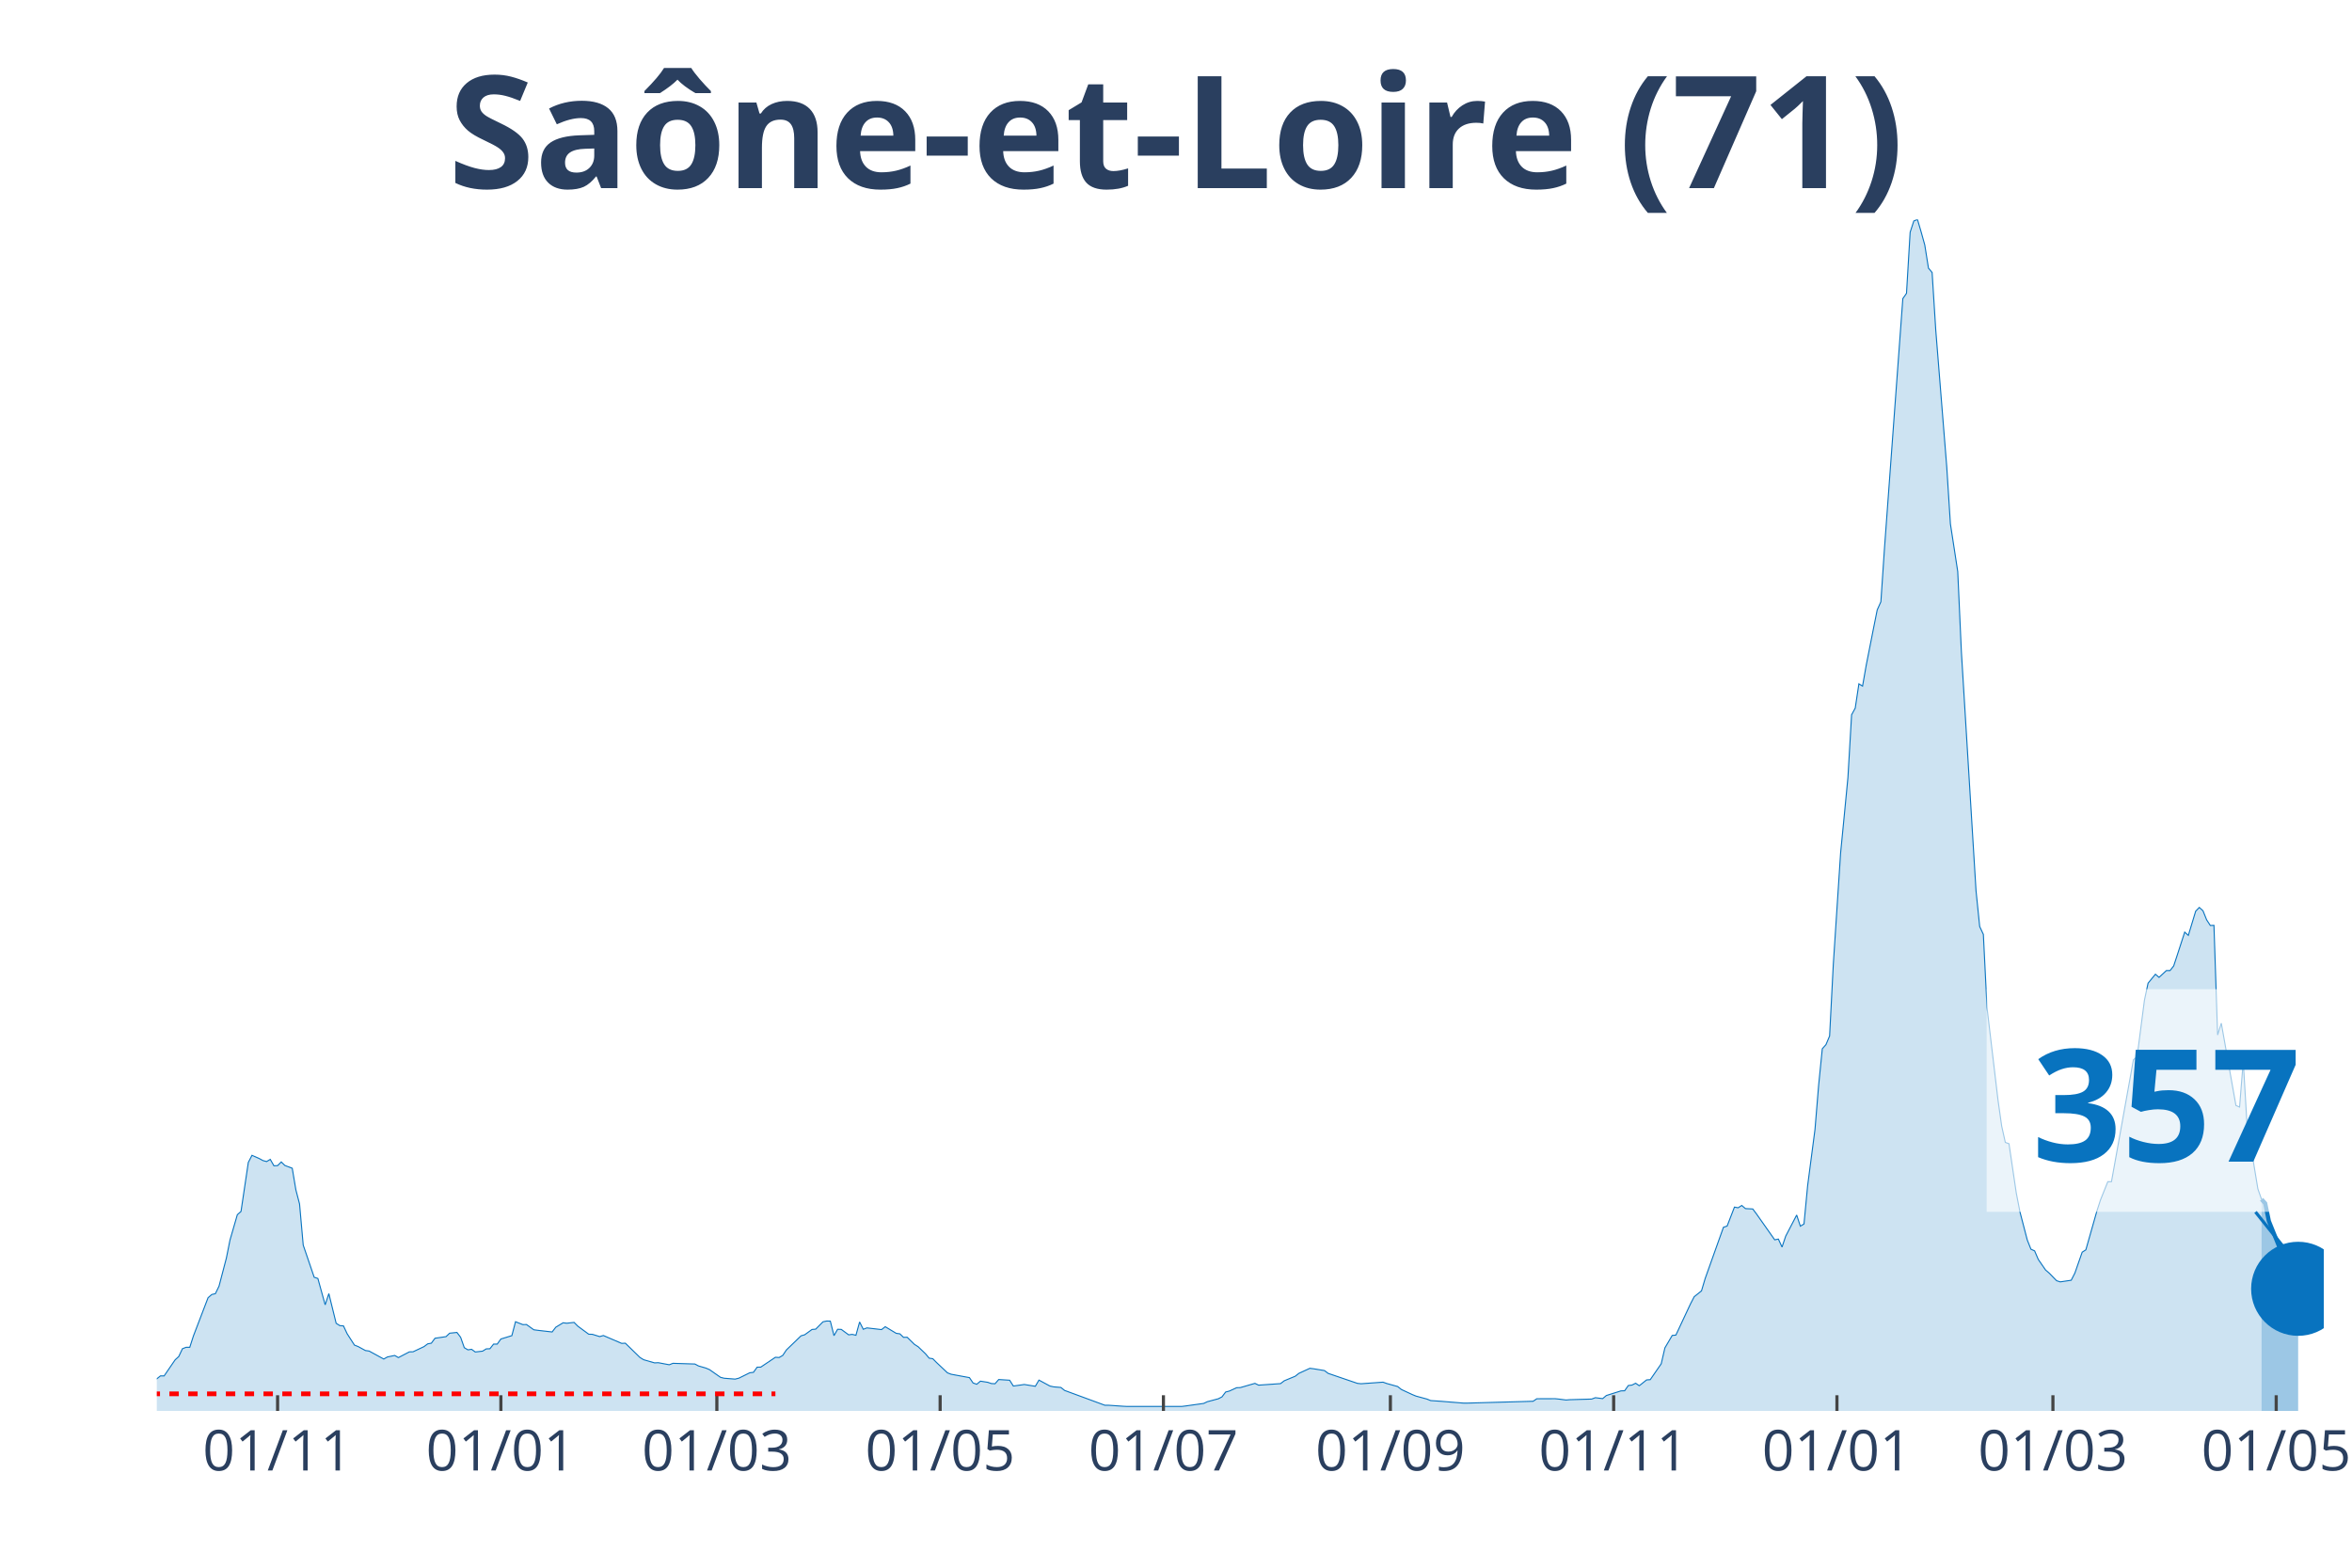
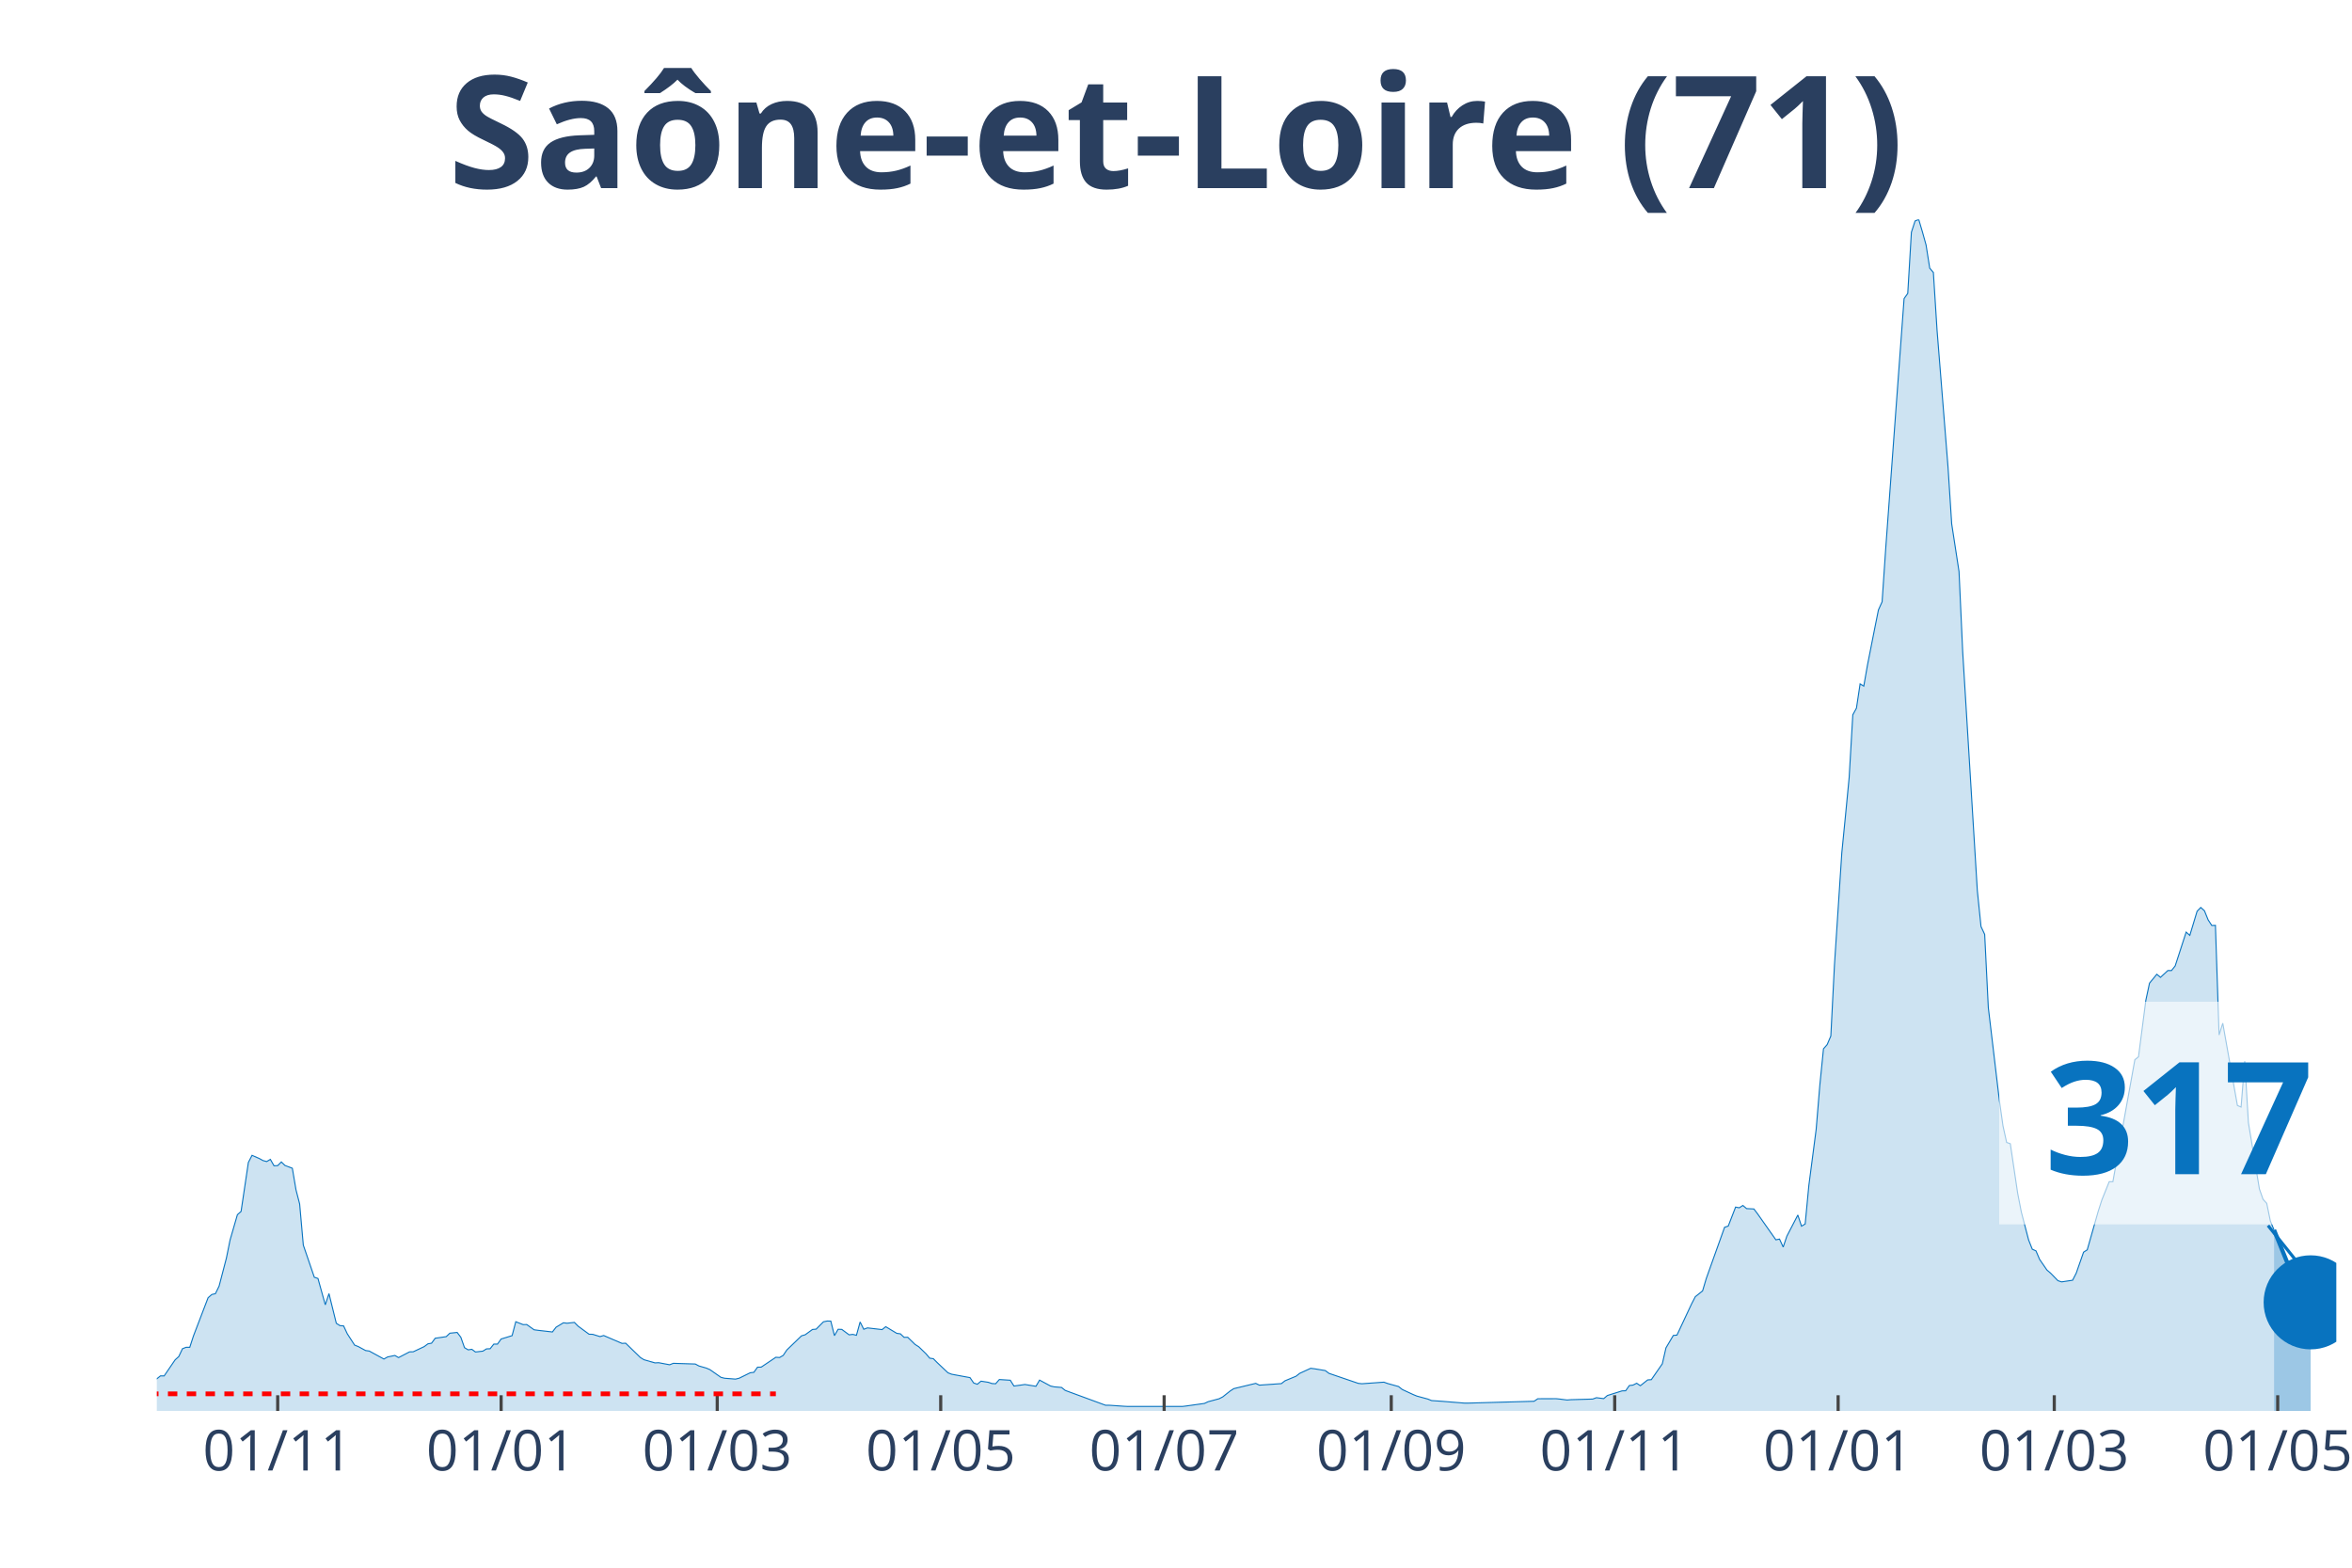
<svg xmlns="http://www.w3.org/2000/svg" class="main-svg" width="1125" height="750" style="" viewBox="0 0 750 500">
  <rect x="0" y="0" width="750" height="500" style="fill: rgb(0, 0, 0); fill-opacity: 0;" />
-   <defs id="defs-dbba3a">
+   <defs id="defs-01f114">
    <g class="clips">
-       <clipPath id="clipdbba3axyplot" class="plotclip">
-         <rect width="691" height="380" />
+       <clipPath id="clip01f114xyplot" class="plotclip">
+         <rect width="695" height="380" />
      </clipPath>
-       <clipPath class="axesclip" id="clipdbba3ax">
-         <rect x="50" y="0" width="691" height="500" />
+       <clipPath class="axesclip" id="clip01f114x">
+         <rect x="50" y="0" width="695" height="500" />
      </clipPath>
-       <clipPath class="axesclip" id="clipdbba3ay">
+       <clipPath class="axesclip" id="clip01f114y">
        <rect x="0" y="70" width="750" height="380" />
      </clipPath>
-       <clipPath class="axesclip" id="clipdbba3axy">
-         <rect x="50" y="70" width="691" height="380" />
+       <clipPath class="axesclip" id="clip01f114xy">
+         <rect x="50" y="70" width="695" height="380" />
      </clipPath>
    </g>
    <g class="gradients" />
  </defs>
  <g class="bglayer">
-     <rect class="bg" x="50" y="70" width="691" height="380" style="fill: rgb(0, 0, 0); fill-opacity: 0; stroke-width: 0;" />
+     <rect class="bg" x="50" y="70" width="695" height="380" style="fill: rgb(0, 0, 0); fill-opacity: 0; stroke-width: 0;" />
  </g>
  <g class="layer-below">
    <g class="imagelayer" />
    <g class="shapelayer" />
  </g>
  <g class="cartesianlayer">
    <g class="subplot xy">
      <g class="layer-subplot">
        <g class="shapelayer" />
        <g class="imagelayer" />
      </g>
      <g class="gridlayer">
        <g class="x">
-           <path class="xgrid crisp" transform="translate(88.52,0)" d="M0,70v380" style="stroke: rgb(255, 255, 255); stroke-opacity: 1; stroke-width: 1px;" />
-           <path class="xgrid crisp" transform="translate(159.72,0)" d="M0,70v380" style="stroke: rgb(255, 255, 255); stroke-opacity: 1; stroke-width: 1px;" />
-           <path class="xgrid crisp" transform="translate(228.59,0)" d="M0,70v380" style="stroke: rgb(255, 255, 255); stroke-opacity: 1; stroke-width: 1px;" />
-           <path class="xgrid crisp" transform="translate(299.79,0)" d="M0,70v380" style="stroke: rgb(255, 255, 255); stroke-opacity: 1; stroke-width: 1px;" />
-           <path class="xgrid crisp" transform="translate(370.99,0)" d="M0,70v380" style="stroke: rgb(255, 255, 255); stroke-opacity: 1; stroke-width: 1px;" />
-           <path class="xgrid crisp" transform="translate(443.36,0)" d="M0,70v380" style="stroke: rgb(255, 255, 255); stroke-opacity: 1; stroke-width: 1px;" />
-           <path class="xgrid crisp" transform="translate(514.56,0)" d="M0,70v380" style="stroke: rgb(255, 255, 255); stroke-opacity: 1; stroke-width: 1px;" />
-           <path class="xgrid crisp" transform="translate(585.76,0)" d="M0,70v380" style="stroke: rgb(255, 255, 255); stroke-opacity: 1; stroke-width: 1px;" />
-           <path class="xgrid crisp" transform="translate(654.63,0)" d="M0,70v380" style="stroke: rgb(255, 255, 255); stroke-opacity: 1; stroke-width: 1px;" />
-           <path class="xgrid crisp" transform="translate(725.83,0)" d="M0,70v380" style="stroke: rgb(255, 255, 255); stroke-opacity: 1; stroke-width: 1px;" />
+           <path class="xgrid crisp" transform="translate(88.55,0)" d="M0,70v380" style="stroke: rgb(255, 255, 255); stroke-opacity: 1; stroke-width: 1px;" />
+           <path class="xgrid crisp" transform="translate(159.8,0)" d="M0,70v380" style="stroke: rgb(255, 255, 255); stroke-opacity: 1; stroke-width: 1px;" />
+           <path class="xgrid crisp" transform="translate(228.71,0)" d="M0,70v380" style="stroke: rgb(255, 255, 255); stroke-opacity: 1; stroke-width: 1px;" />
+           <path class="xgrid crisp" transform="translate(299.97,0)" d="M0,70v380" style="stroke: rgb(255, 255, 255); stroke-opacity: 1; stroke-width: 1px;" />
+           <path class="xgrid crisp" transform="translate(371.22,0)" d="M0,70v380" style="stroke: rgb(255, 255, 255); stroke-opacity: 1; stroke-width: 1px;" />
+           <path class="xgrid crisp" transform="translate(443.64,0)" d="M0,70v380" style="stroke: rgb(255, 255, 255); stroke-opacity: 1; stroke-width: 1px;" />
+           <path class="xgrid crisp" transform="translate(514.89,0)" d="M0,70v380" style="stroke: rgb(255, 255, 255); stroke-opacity: 1; stroke-width: 1px;" />
+           <path class="xgrid crisp" transform="translate(586.14,0)" d="M0,70v380" style="stroke: rgb(255, 255, 255); stroke-opacity: 1; stroke-width: 1px;" />
+           <path class="xgrid crisp" transform="translate(655.06,0)" d="M0,70v380" style="stroke: rgb(255, 255, 255); stroke-opacity: 1; stroke-width: 1px;" />
+           <path class="xgrid crisp" transform="translate(726.31,0)" d="M0,70v380" style="stroke: rgb(255, 255, 255); stroke-opacity: 1; stroke-width: 1px;" />
        </g>
        <g class="y" />
      </g>
      <g class="zerolinelayer" />
      <path class="xlines-below" />
      <path class="ylines-below" />
      <g class="overlines-below" />
      <g class="xaxislayer-below" />
      <g class="yaxislayer-below" />
      <g class="overaxes-below" />
-       <g class="plot" transform="translate(50, 70)" clip-path="url('#clipdbba3axyplot')">
+       <g class="plot" transform="translate(50, 70)" clip-path="url('#clip01f114xyplot')">
        <g class="scatterlayer mlayer">
-           <g class="trace scatter trace5b57a0" style="stroke-miterlimit: 2;">
+           <g class="trace scatter trace3d71aa" style="stroke-miterlimit: 2;">
            <g class="fills">
              <g>
-                 <path class="js-fill" d="M671.16,380L-158.74,380L-158.74,378.93L-126.06,379.88L-124.89,379.92L-46.69,378.23L-45.52,378.17L-33.85,376.6L-32.68,375.88L-26.85,374.73L-25.68,374.69L-23.34,374.43L-22.18,374.35L-17.51,372.42L-16.34,372.82L-8.17,372.68L-7,372.44L-3.5,372.48L-2.33,371.66L1.17,368.82L2.33,368.84L5.84,363.71L7,362.65L8.17,360.17L9.34,359.71L10.51,359.71L11.67,356.11L16.34,343.91L17.51,342.88L18.68,342.6L19.84,340.21L22.18,331.28L23.34,325.49L25.68,317.42L26.85,316.38L29.18,300.75L30.35,298.48L32.68,299.51L33.85,300.15L35.02,300.47L36.18,299.77L37.35,301.82L38.52,301.76L39.69,300.59L40.85,301.72L43.19,302.6L44.35,309.5L45.52,313.99L46.69,327.12L50.19,337.37L51.36,337.75L53.69,346.16L54.86,342.58L57.19,352.05L58.36,352.79L59.53,352.89L60.7,355.39L63.03,359.01L64.2,359.47L66.53,360.74L67.7,360.9L72.37,363.45L73.54,362.79L75.87,362.31L77.04,362.99L80.54,361.16L81.71,361.14L85.21,359.49L86.38,358.61L87.54,358.4L88.71,356.82L92.21,356.31L93.38,355.21L95.71,354.97L96.88,356.51L98.05,359.83L99.21,360.52L100.38,360.35L101.55,361.2L103.88,360.94L105.05,360.21L106.22,360.17L107.39,358.69L108.55,358.69L109.72,357.06L113.22,355.99L114.39,351.55L116.72,352.47L117.89,352.45L120.22,354.12L121.39,354.28L126.06,354.82L127.23,353.3L129.56,351.89L130.73,352.03L133.06,351.77L134.23,352.95L137.73,355.53L138.9,355.57L141.23,356.29L142.4,355.95L148.24,358.46L149.41,358.4L154.07,362.95L155.24,363.67L158.74,364.68L159.91,364.62L163.41,365.28L164.58,364.82L171.58,365.04L172.75,365.66L175.08,366.33L176.25,366.83L179.75,369.28L180.92,369.58L184.42,369.85L185.59,369.56L189.09,367.83L190.26,367.69L191.43,366.05L192.59,366.03L197.26,362.89L198.43,362.97L199.6,362.3L200.76,360.56L205.43,356.05L206.6,355.71L208.93,354.02L210.1,353.92L212.44,351.57L213.6,351.33L214.77,351.35L215.94,355.99L217.1,353.96L218.27,354L220.61,355.73L221.77,355.59L222.94,355.87L224.11,351.63L225.28,353.96L226.44,353.52L231.11,354.06L232.28,353.14L235.78,355.25L236.95,355.41L238.11,356.53L239.28,356.51L241.62,358.79L242.78,359.53L245.12,361.78L246.29,363.17L247.45,363.35L248.62,364.54L252.12,367.85L253.29,368.3L259.13,369.38L260.29,371.09L261.46,371.49L262.63,370.51L264.96,370.87L266.13,371.27L267.3,371.33L268.46,369.99L271.96,370.21L273.13,372.06L275.47,371.74L276.63,371.57L280.14,372.14L281.3,370.17L284.8,372.06L285.97,372.32L288.31,372.52L289.47,373.46L302.31,378.19L303.48,378.19L308.15,378.51L309.32,378.57L326.82,378.57L327.99,378.43L333.83,377.61L334.99,377.06L338.5,376.12L339.66,375.52L340.83,373.97L342,373.67L344.33,372.6L345.5,372.56L350.17,371.21L351.34,371.78L358.34,371.29L359.51,370.39L363.01,368.94L364.18,368.02L367.68,366.41L368.84,366.55L372.35,367.13L373.51,368.02L382.85,371.21L384.02,371.33L391.02,370.83L392.19,371.25L395.69,372.22L396.86,373.16L400.36,374.79L401.53,375.27L405.03,376.22L406.2,376.7L409.7,376.94L410.86,377.04L416.7,377.51L417.87,377.51L438.88,376.92L440.05,376.12L445.88,376.1L447.05,376.22L449.38,376.52L450.55,376.42L457.55,376.22L458.72,375.78L461.06,376.08L462.22,375.09L466.89,373.61L468.06,373.57L469.23,371.9L470.39,371.76L471.56,371.17L472.73,371.96L475.06,370.11L476.23,370.03L479.73,364.96L480.9,359.89L483.23,355.93L484.4,355.81L489.07,345.84L490.24,343.58L492.57,341.71L493.74,337.77L499.57,321.43L500.74,321.04L503.08,314.99L504.24,315.21L505.41,314.47L506.58,315.47L508.91,315.59L510.08,317.14L515.92,325.43L517.08,325.19L518.25,327.74L519.42,324.26L522.92,317.52L524.09,321.08L525.25,320.38L526.42,308.11L528.76,290.24L529.92,276.14L531.09,264.5L532.26,263.17L533.42,260.42L534.59,237.74L536.93,202.02L538.09,190.18L539.26,178.02L540.43,157.97L541.59,155.86L542.76,148.1L543.93,148.82L545.1,142.14L547.43,130.36L548.6,124.53L549.77,121.93L550.93,104.7L556.77,25.24L557.94,23.57L559.1,4.08L560.27,0.48L561.44,0L562.6,3.94L563.77,8.14L564.94,15.5L566.11,16.91L567.27,35.29L570.78,78.94L571.94,97.08L574.28,112.3L575.44,137.88L580.11,214.09L581.28,225.51L582.45,228.02L583.61,251.35L587.12,280.87L588.28,289.11L589.45,294.36L590.62,294.78L592.95,310.53L594.12,316.54L596.45,325.47L597.62,328.42L598.79,328.95L599.96,331.68L602.29,335.06L603.46,336.06L605.79,338.46L606.96,338.84L610.46,338.32L611.63,336.04L613.96,329.37L615.13,328.62L618.63,316.32L619.8,312.7L622.13,306.89L623.3,306.89L630.3,267.98L631.47,267.05L633.81,249.02L634.97,243.57L637.31,240.73L638.47,241.72L640.81,239.55L641.98,239.55L643.14,238.08L644.31,234.52L646.65,227.3L647.81,228.33L650.15,220.62L651.31,219.42L652.48,220.48L653.65,223.38L654.82,225.17L655.98,225.13L657.15,260.1L658.32,256.34L662.99,282.58L664.15,283.08L665.32,268.46L666.49,288.09L669.99,309.2L671.16,312.52" style="fill: rgb(8, 115, 191); fill-opacity: 0.2; stroke-width: 0;" />
+                 <path class="js-fill" d="M675.14,380L-158.86,380L-158.86,378.93L-126.15,379.88L-124.98,379.92L-46.72,378.23L-45.55,378.17L-33.87,376.6L-32.71,375.88L-26.87,374.73L-25.7,374.69L-23.36,374.43L-22.19,374.35L-17.52,372.42L-16.35,372.82L-8.18,372.68L-7.01,372.44L-3.5,372.48L-2.34,371.66L1.17,368.82L2.34,368.84L5.84,363.71L7.01,362.65L8.18,360.17L9.34,359.71L10.51,359.71L11.68,356.11L16.35,343.91L17.52,342.88L18.69,342.6L19.86,340.21L22.19,331.28L23.36,325.49L25.7,317.42L26.87,316.38L29.2,300.75L30.37,298.48L32.71,299.51L33.87,300.15L35.04,300.47L36.21,299.77L37.38,301.82L38.55,301.76L39.71,300.59L40.88,301.72L43.22,302.6L44.39,309.5L45.55,313.99L46.72,327.12L50.23,337.37L51.39,337.75L53.73,346.16L54.9,342.58L57.24,352.05L58.4,352.79L59.57,352.89L60.74,355.39L63.08,359.01L64.24,359.47L66.58,360.74L67.75,360.9L72.42,363.45L73.59,362.79L75.92,362.31L77.09,362.99L80.6,361.16L81.76,361.14L85.27,359.49L86.44,358.61L87.61,358.4L88.77,356.82L92.28,356.31L93.45,355.21L95.78,354.97L96.95,356.51L98.12,359.83L99.29,360.52L100.45,360.35L101.62,361.2L103.96,360.94L105.13,360.21L106.29,360.17L107.46,358.69L108.63,358.69L109.8,357.06L113.3,355.99L114.47,351.55L116.81,352.47L117.97,352.45L120.31,354.12L121.48,354.28L126.15,354.82L127.32,353.3L129.66,351.89L130.82,352.03L133.16,351.77L134.33,352.95L137.83,355.53L139,355.57L141.34,356.29L142.5,355.95L148.34,358.46L149.51,358.4L154.18,362.95L155.35,363.67L158.86,364.68L160.03,364.62L163.53,365.28L164.7,364.82L171.71,365.04L172.87,365.66L175.21,366.33L176.38,366.83L179.88,369.28L181.05,369.58L184.55,369.85L185.72,369.56L189.23,367.83L190.39,367.69L191.56,366.05L192.73,366.03L197.4,362.89L198.57,362.97L199.74,362.3L200.91,360.56L205.58,356.05L206.75,355.71L209.08,354.02L210.25,353.92L212.59,351.57L213.76,351.33L214.92,351.35L216.09,355.99L217.26,353.96L218.43,354L220.76,355.73L221.93,355.59L223.1,355.87L224.27,351.63L225.44,353.96L226.61,353.52L231.28,354.06L232.45,353.14L235.95,355.25L237.12,355.41L238.29,356.53L239.45,356.51L241.79,358.79L242.96,359.53L245.29,361.78L246.46,363.17L247.63,363.35L248.8,364.54L252.3,367.85L253.47,368.3L259.31,369.38L260.48,371.09L261.65,371.49L262.82,370.51L265.15,370.87L266.32,371.27L267.49,371.33L268.66,369.99L272.16,370.21L273.33,372.06L275.66,371.74L276.83,371.57L280.34,372.14L281.5,370.17L285.01,372.06L286.18,372.32L288.51,372.52L289.68,373.46L302.53,378.19L303.7,378.19L308.37,378.51L309.54,378.57L327.06,378.57L328.23,378.43L334.07,377.61L335.24,377.06L338.74,376.12L339.91,375.52L342.24,373.67L343.41,372.9L350.42,371.21L351.59,371.78L358.6,371.29L359.76,370.39L363.27,368.94L364.44,368.02L367.94,366.41L369.11,366.55L372.61,367.13L373.78,368.02L383.13,371.21L384.29,371.33L391.3,370.83L392.47,371.25L395.97,372.22L397.14,373.16L400.65,374.79L401.82,375.27L405.32,376.22L406.49,376.7L409.99,376.94L411.16,377.04L417,377.51L418.17,377.51L439.19,376.92L440.36,376.12L446.2,376.1L447.37,376.22L449.71,376.52L450.87,376.42L457.88,376.22L459.05,375.78L461.39,376.08L462.55,375.09L467.23,373.61L468.39,373.57L469.56,371.9L470.73,371.76L471.9,371.17L473.07,371.96L475.4,370.11L476.57,370.03L480.08,364.96L481.24,359.89L483.58,355.93L484.75,355.81L489.42,345.84L490.59,343.58L492.92,341.71L494.09,337.77L499.93,321.43L501.1,321.04L503.44,314.99L504.61,315.21L505.77,314.47L506.94,315.47L509.28,315.59L510.45,317.14L516.29,325.43L517.45,325.19L518.62,327.74L519.79,324.26L523.29,317.52L524.46,321.08L525.63,320.38L526.8,308.11L529.13,290.24L530.3,276.14L531.47,264.5L532.64,263.17L533.81,260.42L534.97,237.74L537.31,202.02L538.48,190.18L539.65,178.02L540.82,157.97L541.98,155.86L543.15,148.1L544.32,148.82L545.49,142.14L547.82,130.36L548.99,124.53L550.16,121.93L551.33,104.7L557.17,25.24L558.34,23.57L559.5,4.08L560.67,0.48L561.84,0L563.01,3.94L564.18,8.14L565.34,15.5L566.51,16.91L567.68,35.29L571.18,78.94L572.35,97.08L574.69,112.3L575.86,137.88L580.53,214.09L581.7,225.51L582.87,228.02L584.03,251.35L587.54,280.87L588.71,289.11L589.87,294.36L591.04,294.78L593.38,310.53L594.55,316.54L596.88,325.47L598.05,328.42L599.22,328.95L600.39,331.68L602.72,335.06L603.89,336.06L606.23,338.46L607.39,338.84L610.9,338.32L612.07,336.04L614.4,329.37L615.57,328.62L619.08,316.32L620.24,312.7L622.58,306.89L623.75,306.89L630.76,267.98L631.92,267.05L634.26,249.02L635.43,243.57L637.76,240.73L638.93,241.72L641.27,239.55L642.44,239.55L643.61,238.08L644.77,234.52L647.11,227.3L648.28,228.33L650.61,220.62L651.78,219.42L652.95,220.48L654.12,223.38L655.29,225.17L656.45,225.13L657.62,260.1L658.79,256.34L663.46,282.58L664.63,283.08L665.8,268.46L666.97,288.09L670.47,309.2L671.64,312.52L672.81,313.8L673.97,319.45L675.14,322.27" style="fill: rgb(8, 115, 191); fill-opacity: 0.2; stroke-width: 0;" />
              </g>
            </g>
            <g class="errorbars" />
            <g class="lines">
-               <path class="js-line" d="M-158.74,378.93L-126.06,379.88L-124.89,379.92L-46.69,378.23L-45.52,378.17L-33.85,376.6L-32.68,375.88L-26.85,374.73L-25.68,374.69L-23.34,374.43L-22.18,374.35L-17.51,372.42L-16.34,372.82L-8.17,372.68L-7,372.44L-3.5,372.48L-2.33,371.66L1.17,368.82L2.33,368.84L5.84,363.71L7,362.65L8.17,360.17L9.34,359.71L10.51,359.71L11.67,356.11L16.34,343.91L17.51,342.88L18.68,342.6L19.84,340.21L22.18,331.28L23.34,325.49L25.68,317.42L26.85,316.38L29.18,300.75L30.35,298.48L32.68,299.51L33.85,300.15L35.02,300.47L36.18,299.77L37.35,301.82L38.52,301.76L39.69,300.59L40.85,301.72L43.19,302.6L44.35,309.5L45.52,313.99L46.69,327.12L50.19,337.37L51.36,337.75L53.69,346.16L54.86,342.58L57.19,352.05L58.36,352.79L59.53,352.89L60.7,355.39L63.03,359.01L64.2,359.47L66.53,360.74L67.7,360.9L72.37,363.45L73.54,362.79L75.87,362.31L77.04,362.99L80.54,361.16L81.71,361.14L85.21,359.49L86.38,358.61L87.54,358.4L88.71,356.82L92.21,356.31L93.38,355.21L95.71,354.97L96.88,356.51L98.05,359.83L99.21,360.52L100.38,360.35L101.55,361.2L103.88,360.94L105.05,360.21L106.22,360.17L107.39,358.69L108.55,358.69L109.72,357.06L113.22,355.99L114.39,351.55L116.72,352.47L117.89,352.45L120.22,354.12L121.39,354.28L126.06,354.82L127.23,353.3L129.56,351.89L130.73,352.03L133.06,351.77L134.23,352.95L137.73,355.53L138.9,355.57L141.23,356.29L142.4,355.95L148.24,358.46L149.41,358.4L154.07,362.95L155.24,363.67L158.74,364.68L159.91,364.62L163.41,365.28L164.58,364.82L171.58,365.04L172.75,365.66L175.08,366.33L176.25,366.83L179.75,369.28L180.92,369.58L184.42,369.85L185.59,369.56L189.09,367.83L190.26,367.69L191.43,366.05L192.59,366.03L197.26,362.89L198.43,362.97L199.6,362.3L200.76,360.56L205.43,356.05L206.6,355.71L208.93,354.02L210.1,353.92L212.44,351.57L213.6,351.33L214.77,351.35L215.94,355.99L217.1,353.96L218.27,354L220.61,355.73L221.77,355.59L222.94,355.87L224.11,351.63L225.28,353.96L226.44,353.52L231.11,354.06L232.28,353.14L235.78,355.25L236.95,355.41L238.11,356.53L239.28,356.51L241.62,358.79L242.78,359.53L245.12,361.78L246.29,363.17L247.45,363.35L248.62,364.54L252.12,367.85L253.29,368.3L259.13,369.38L260.29,371.09L261.46,371.49L262.63,370.51L264.96,370.87L266.13,371.27L267.3,371.33L268.46,369.99L271.96,370.21L273.13,372.06L275.47,371.74L276.63,371.57L280.14,372.14L281.3,370.17L284.8,372.06L285.97,372.32L288.31,372.52L289.47,373.46L302.31,378.19L303.48,378.19L308.15,378.51L309.32,378.57L326.82,378.57L327.99,378.43L333.83,377.61L334.99,377.06L338.5,376.12L339.66,375.52L340.83,373.97L342,373.67L344.33,372.6L345.5,372.56L350.17,371.21L351.34,371.78L358.34,371.29L359.51,370.39L363.01,368.94L364.18,368.02L367.68,366.41L368.84,366.55L372.35,367.13L373.51,368.02L382.85,371.21L384.02,371.33L391.02,370.83L392.19,371.25L395.69,372.22L396.86,373.16L400.36,374.79L401.53,375.27L405.03,376.22L406.2,376.7L409.7,376.94L410.86,377.04L416.7,377.51L417.87,377.51L438.88,376.92L440.05,376.12L445.88,376.1L447.05,376.22L449.38,376.52L450.55,376.42L457.55,376.22L458.72,375.78L461.06,376.08L462.22,375.09L466.89,373.61L468.06,373.57L469.23,371.9L470.39,371.76L471.56,371.17L472.73,371.96L475.06,370.11L476.23,370.03L479.73,364.96L480.9,359.89L483.23,355.93L484.4,355.81L489.07,345.84L490.24,343.58L492.57,341.71L493.74,337.77L499.57,321.43L500.74,321.04L503.08,314.99L504.24,315.21L505.41,314.47L506.58,315.47L508.91,315.59L510.08,317.14L515.92,325.43L517.08,325.19L518.25,327.74L519.42,324.26L522.92,317.52L524.09,321.08L525.25,320.38L526.42,308.11L528.76,290.24L529.92,276.14L531.09,264.5L532.26,263.17L533.42,260.42L534.59,237.74L536.93,202.02L538.09,190.18L539.26,178.02L540.43,157.97L541.59,155.86L542.76,148.1L543.93,148.82L545.1,142.14L547.43,130.36L548.6,124.53L549.77,121.93L550.93,104.7L556.77,25.24L557.94,23.57L559.1,4.08L560.27,0.48L561.44,0L562.6,3.94L563.77,8.14L564.94,15.5L566.11,16.91L567.27,35.29L570.78,78.94L571.94,97.08L574.28,112.3L575.44,137.88L580.11,214.09L581.28,225.51L582.45,228.02L583.61,251.35L587.12,280.87L588.28,289.11L589.45,294.36L590.62,294.78L592.95,310.53L594.12,316.54L596.45,325.47L597.62,328.42L598.79,328.95L599.96,331.68L602.29,335.06L603.46,336.06L605.79,338.46L606.96,338.84L610.46,338.32L611.63,336.04L613.96,329.37L615.13,328.62L618.63,316.32L619.8,312.7L622.13,306.89L623.3,306.89L630.3,267.98L631.47,267.05L633.81,249.02L634.97,243.57L637.31,240.73L638.47,241.72L640.81,239.55L641.98,239.55L643.14,238.08L644.31,234.52L646.65,227.3L647.81,228.33L650.15,220.62L651.31,219.42L652.48,220.48L653.65,223.38L654.82,225.17L655.98,225.13L657.15,260.1L658.32,256.34L662.99,282.58L664.15,283.08L665.32,268.46L666.49,288.09L669.99,309.2L671.16,312.52" style="vector-effect: non-scaling-stroke; fill: none; stroke: rgb(8, 115, 191); stroke-opacity: 1; stroke-width: 0.5px; opacity: 1;" />
+               <path class="js-line" d="M-158.86,378.93L-126.15,379.88L-124.98,379.92L-46.72,378.23L-45.55,378.17L-33.87,376.6L-32.71,375.88L-26.87,374.73L-25.7,374.69L-23.36,374.43L-22.19,374.35L-17.52,372.42L-16.35,372.82L-8.18,372.68L-7.01,372.44L-3.5,372.48L-2.34,371.66L1.17,368.82L2.34,368.84L5.84,363.71L7.01,362.65L8.18,360.17L9.34,359.71L10.51,359.71L11.68,356.11L16.35,343.91L17.52,342.88L18.69,342.6L19.86,340.21L22.19,331.28L23.36,325.49L25.7,317.42L26.87,316.38L29.2,300.75L30.37,298.48L32.71,299.51L33.87,300.15L35.04,300.47L36.21,299.77L37.38,301.82L38.55,301.76L39.71,300.59L40.88,301.72L43.22,302.6L44.39,309.5L45.55,313.99L46.72,327.12L50.23,337.37L51.39,337.75L53.73,346.16L54.9,342.58L57.24,352.05L58.4,352.79L59.57,352.89L60.74,355.39L63.08,359.01L64.24,359.47L66.58,360.74L67.75,360.9L72.42,363.45L73.59,362.79L75.92,362.31L77.09,362.99L80.6,361.16L81.76,361.14L85.27,359.49L86.44,358.61L87.61,358.4L88.77,356.82L92.28,356.31L93.45,355.21L95.78,354.97L96.95,356.51L98.12,359.83L99.29,360.52L100.45,360.35L101.62,361.2L103.96,360.94L105.13,360.21L106.29,360.17L107.46,358.69L108.63,358.69L109.8,357.06L113.3,355.99L114.47,351.55L116.81,352.47L117.97,352.45L120.31,354.12L121.48,354.28L126.15,354.82L127.32,353.3L129.66,351.89L130.82,352.03L133.16,351.77L134.33,352.95L137.83,355.53L139,355.57L141.34,356.29L142.5,355.95L148.34,358.46L149.51,358.4L154.18,362.95L155.35,363.67L158.86,364.68L160.03,364.62L163.53,365.28L164.7,364.82L171.71,365.04L172.87,365.66L175.21,366.33L176.38,366.83L179.88,369.28L181.05,369.58L184.55,369.85L185.72,369.56L189.23,367.83L190.39,367.69L191.56,366.05L192.73,366.03L197.4,362.89L198.57,362.97L199.74,362.3L200.91,360.56L205.58,356.05L206.75,355.71L209.08,354.02L210.25,353.92L212.59,351.57L213.76,351.33L214.92,351.35L216.09,355.99L217.26,353.96L218.43,354L220.76,355.73L221.93,355.59L223.1,355.87L224.27,351.63L225.44,353.96L226.61,353.52L231.28,354.06L232.45,353.14L235.95,355.25L237.12,355.41L238.29,356.53L239.45,356.51L241.79,358.79L242.96,359.53L245.29,361.78L246.46,363.17L247.63,363.35L248.8,364.54L252.3,367.85L253.47,368.3L259.31,369.38L260.48,371.09L261.65,371.49L262.82,370.51L265.15,370.87L266.32,371.27L267.49,371.33L268.66,369.99L272.16,370.21L273.33,372.06L275.66,371.74L276.83,371.57L280.34,372.14L281.5,370.17L285.01,372.06L286.18,372.32L288.51,372.52L289.68,373.46L302.53,378.19L303.7,378.19L308.37,378.51L309.54,378.57L327.06,378.57L328.23,378.43L334.07,377.61L335.24,377.06L338.74,376.12L339.91,375.52L342.24,373.67L343.41,372.9L350.42,371.21L351.59,371.78L358.6,371.29L359.76,370.39L363.27,368.94L364.44,368.02L367.94,366.41L369.11,366.55L372.61,367.13L373.78,368.02L383.13,371.21L384.29,371.33L391.3,370.83L392.47,371.25L395.97,372.22L397.14,373.16L400.65,374.79L401.82,375.27L405.32,376.22L406.49,376.7L409.99,376.94L411.16,377.04L417,377.51L418.17,377.51L439.19,376.92L440.36,376.12L446.2,376.1L447.37,376.22L449.71,376.52L450.87,376.42L457.88,376.22L459.05,375.78L461.39,376.08L462.55,375.09L467.23,373.61L468.39,373.57L469.56,371.9L470.73,371.76L471.9,371.17L473.07,371.96L475.4,370.11L476.57,370.03L480.08,364.96L481.24,359.89L483.58,355.93L484.75,355.81L489.42,345.84L490.59,343.58L492.92,341.71L494.09,337.77L499.93,321.43L501.1,321.04L503.44,314.99L504.61,315.21L505.77,314.47L506.94,315.47L509.28,315.59L510.45,317.14L516.29,325.43L517.45,325.19L518.62,327.74L519.79,324.26L523.29,317.52L524.46,321.08L525.63,320.38L526.8,308.11L529.13,290.24L530.3,276.14L531.47,264.5L532.64,263.17L533.81,260.42L534.97,237.74L537.31,202.02L538.48,190.18L539.65,178.02L540.82,157.97L541.98,155.86L543.15,148.1L544.32,148.82L545.49,142.14L547.82,130.36L548.99,124.53L550.16,121.93L551.33,104.7L557.17,25.24L558.34,23.57L559.5,4.08L560.67,0.48L561.84,0L563.01,3.94L564.18,8.14L565.34,15.5L566.51,16.91L567.68,35.29L571.18,78.94L572.35,97.08L574.69,112.3L575.86,137.88L580.53,214.09L581.7,225.51L582.87,228.02L584.03,251.35L587.54,280.87L588.71,289.11L589.87,294.36L591.04,294.78L593.38,310.53L594.55,316.54L596.88,325.47L598.05,328.42L599.22,328.95L600.39,331.68L602.72,335.06L603.89,336.06L606.23,338.46L607.39,338.84L610.9,338.32L612.07,336.04L614.4,329.37L615.57,328.62L619.08,316.32L620.24,312.7L622.58,306.89L623.75,306.89L630.76,267.98L631.92,267.05L634.26,249.02L635.43,243.57L637.76,240.73L638.93,241.72L641.27,239.55L642.44,239.55L643.61,238.08L644.77,234.52L647.11,227.3L648.28,228.33L650.61,220.62L651.78,219.42L652.95,220.48L654.12,223.38L655.29,225.17L656.45,225.13L657.62,260.1L658.79,256.34L663.46,282.58L664.63,283.08L665.8,268.46L666.97,288.09L670.47,309.2L671.64,312.52L672.81,313.8L673.97,319.45L675.14,322.27" style="vector-effect: non-scaling-stroke; fill: none; stroke: rgb(8, 115, 191); stroke-opacity: 1; stroke-width: 0.5px; opacity: 1;" />
            </g>
            <g class="points" />
            <g class="text" />
          </g>
-           <g class="trace scatter trace0be8e3" style="stroke-miterlimit: 2;">
+           <g class="trace scatter trace665edd" style="stroke-miterlimit: 2;">
            <g class="fills">
              <g>
-                 <path class="js-fill" d="M682.83,380L671.16,380L671.16,312.52L672.32,313.8L673.49,319.46L679.33,333.91L680.49,334.21L682.83,341.05" style="fill: rgb(8, 115, 191); fill-opacity: 0.4; stroke-width: 0;" />
+                 <path class="js-fill" d="M686.82,380L675.14,380L675.14,322.27L679.82,333.85L680.98,334.11L683.32,340.97L684.49,342.92L686.82,345.37" style="fill: rgb(8, 115, 191); fill-opacity: 0.4; stroke-width: 0;" />
              </g>
            </g>
            <g class="errorbars" />
            <g class="lines">
-               <path class="js-line" d="M671.16,312.52L672.32,313.8L673.49,319.46L679.33,333.91L680.49,334.21L682.83,341.05" style="vector-effect: non-scaling-stroke; fill: none; stroke: rgb(8, 115, 191); stroke-opacity: 1; stroke-width: 2px; opacity: 1;" />
+               <path class="js-line" d="M675.14,322.27L679.82,333.85L680.98,334.11L683.32,340.97L684.49,342.92L686.82,345.37" style="vector-effect: non-scaling-stroke; fill: none; stroke: rgb(8, 115, 191); stroke-opacity: 1; stroke-width: 2px; opacity: 1;" />
            </g>
            <g class="points" />
            <g class="text" />
          </g>
-           <g class="trace scatter trace6c1bd9" style="stroke-miterlimit: 2; opacity: 1;">
+           <g class="trace scatter trace059469" style="stroke-miterlimit: 2; opacity: 1;">
            <g class="fills" />
            <g class="errorbars" />
            <g class="lines" />
            <g class="points">
-               <path class="point" transform="translate(682.83,341.05)" d="M15,0A15,15 0 1,1 0,-15A15,15 0 0,1 15,0Z" style="opacity: 1; stroke-width: 0px; fill: rgb(8, 115, 191); fill-opacity: 1;" />
+               <path class="point" transform="translate(686.82,345.37)" d="M15,0A15,15 0 1,1 0,-15A15,15 0 0,1 15,0Z" style="opacity: 1; stroke-width: 0px; fill: rgb(8, 115, 191); fill-opacity: 1;" />
            </g>
            <g class="text" />
          </g>
        </g>
      </g>
      <g class="overplot" />
      <path class="xlines-above crisp" style="fill: none; stroke-width: 1px; stroke: rgb(0, 0, 0); stroke-opacity: 0;" d="" />
      <path class="ylines-above crisp" style="fill: none;" d="M0,0" />
      <g class="overlines-above" />
      <g class="xaxislayer-above">
-         <path class="xtick ticks crisp" d="M0,450v-5" transform="translate(88.52,0)" style="stroke: rgb(68, 68, 68); stroke-opacity: 1; stroke-width: 1px;" />
-         <path class="xtick ticks crisp" d="M0,450v-5" transform="translate(159.72,0)" style="stroke: rgb(68, 68, 68); stroke-opacity: 1; stroke-width: 1px;" />
-         <path class="xtick ticks crisp" d="M0,450v-5" transform="translate(228.59,0)" style="stroke: rgb(68, 68, 68); stroke-opacity: 1; stroke-width: 1px;" />
-         <path class="xtick ticks crisp" d="M0,450v-5" transform="translate(299.79,0)" style="stroke: rgb(68, 68, 68); stroke-opacity: 1; stroke-width: 1px;" />
-         <path class="xtick ticks crisp" d="M0,450v-5" transform="translate(370.99,0)" style="stroke: rgb(68, 68, 68); stroke-opacity: 1; stroke-width: 1px;" />
-         <path class="xtick ticks crisp" d="M0,450v-5" transform="translate(443.36,0)" style="stroke: rgb(68, 68, 68); stroke-opacity: 1; stroke-width: 1px;" />
-         <path class="xtick ticks crisp" d="M0,450v-5" transform="translate(514.56,0)" style="stroke: rgb(68, 68, 68); stroke-opacity: 1; stroke-width: 1px;" />
-         <path class="xtick ticks crisp" d="M0,450v-5" transform="translate(585.76,0)" style="stroke: rgb(68, 68, 68); stroke-opacity: 1; stroke-width: 1px;" />
-         <path class="xtick ticks crisp" d="M0,450v-5" transform="translate(654.63,0)" style="stroke: rgb(68, 68, 68); stroke-opacity: 1; stroke-width: 1px;" />
-         <path class="xtick ticks crisp" d="M0,450v-5" transform="translate(725.83,0)" style="stroke: rgb(68, 68, 68); stroke-opacity: 1; stroke-width: 1px;" />
+         <path class="xtick ticks crisp" d="M0,450v-5" transform="translate(88.55,0)" style="stroke: rgb(68, 68, 68); stroke-opacity: 1; stroke-width: 1px;" />
+         <path class="xtick ticks crisp" d="M0,450v-5" transform="translate(159.8,0)" style="stroke: rgb(68, 68, 68); stroke-opacity: 1; stroke-width: 1px;" />
+         <path class="xtick ticks crisp" d="M0,450v-5" transform="translate(228.71,0)" style="stroke: rgb(68, 68, 68); stroke-opacity: 1; stroke-width: 1px;" />
+         <path class="xtick ticks crisp" d="M0,450v-5" transform="translate(299.97,0)" style="stroke: rgb(68, 68, 68); stroke-opacity: 1; stroke-width: 1px;" />
+         <path class="xtick ticks crisp" d="M0,450v-5" transform="translate(371.22,0)" style="stroke: rgb(68, 68, 68); stroke-opacity: 1; stroke-width: 1px;" />
+         <path class="xtick ticks crisp" d="M0,450v-5" transform="translate(443.64,0)" style="stroke: rgb(68, 68, 68); stroke-opacity: 1; stroke-width: 1px;" />
+         <path class="xtick ticks crisp" d="M0,450v-5" transform="translate(514.89,0)" style="stroke: rgb(68, 68, 68); stroke-opacity: 1; stroke-width: 1px;" />
+         <path class="xtick ticks crisp" d="M0,450v-5" transform="translate(586.14,0)" style="stroke: rgb(68, 68, 68); stroke-opacity: 1; stroke-width: 1px;" />
+         <path class="xtick ticks crisp" d="M0,450v-5" transform="translate(655.06,0)" style="stroke: rgb(68, 68, 68); stroke-opacity: 1; stroke-width: 1px;" />
+         <path class="xtick ticks crisp" d="M0,450v-5" transform="translate(726.31,0)" style="stroke: rgb(68, 68, 68); stroke-opacity: 1; stroke-width: 1px;" />
        <g class="xtick">
-           <text text-anchor="middle" x="0" y="469" transform="translate(88.52,0)" style="font-family: 'Open Sans', verdana, arial, sans-serif; font-size: 18px; fill: rgb(42, 63, 95); fill-opacity: 1; white-space: pre;">01/11</text>
+           <text text-anchor="middle" x="0" y="469" transform="translate(88.55,0)" style="font-family: 'Open Sans', verdana, arial, sans-serif; font-size: 18px; fill: rgb(42, 63, 95); fill-opacity: 1; white-space: pre;">01/11</text>
        </g>
        <g class="xtick">
-           <text text-anchor="middle" x="0" y="469" transform="translate(159.72,0)" style="font-family: 'Open Sans', verdana, arial, sans-serif; font-size: 18px; fill: rgb(42, 63, 95); fill-opacity: 1; white-space: pre;">01/01</text>
+           <text text-anchor="middle" x="0" y="469" transform="translate(159.8,0)" style="font-family: 'Open Sans', verdana, arial, sans-serif; font-size: 18px; fill: rgb(42, 63, 95); fill-opacity: 1; white-space: pre;">01/01</text>
        </g>
        <g class="xtick">
-           <text text-anchor="middle" x="0" y="469" transform="translate(228.59,0)" style="font-family: 'Open Sans', verdana, arial, sans-serif; font-size: 18px; fill: rgb(42, 63, 95); fill-opacity: 1; white-space: pre;">01/03</text>
+           <text text-anchor="middle" x="0" y="469" transform="translate(228.71,0)" style="font-family: 'Open Sans', verdana, arial, sans-serif; font-size: 18px; fill: rgb(42, 63, 95); fill-opacity: 1; white-space: pre;">01/03</text>
        </g>
        <g class="xtick">
-           <text text-anchor="middle" x="0" y="469" transform="translate(299.79,0)" style="font-family: 'Open Sans', verdana, arial, sans-serif; font-size: 18px; fill: rgb(42, 63, 95); fill-opacity: 1; white-space: pre;">01/05</text>
+           <text text-anchor="middle" x="0" y="469" transform="translate(299.97,0)" style="font-family: 'Open Sans', verdana, arial, sans-serif; font-size: 18px; fill: rgb(42, 63, 95); fill-opacity: 1; white-space: pre;">01/05</text>
        </g>
        <g class="xtick">
-           <text text-anchor="middle" x="0" y="469" transform="translate(370.99,0)" style="font-family: 'Open Sans', verdana, arial, sans-serif; font-size: 18px; fill: rgb(42, 63, 95); fill-opacity: 1; white-space: pre;">01/07</text>
+           <text text-anchor="middle" x="0" y="469" transform="translate(371.22,0)" style="font-family: 'Open Sans', verdana, arial, sans-serif; font-size: 18px; fill: rgb(42, 63, 95); fill-opacity: 1; white-space: pre;">01/07</text>
        </g>
        <g class="xtick">
-           <text text-anchor="middle" x="0" y="469" transform="translate(443.36,0)" style="font-family: 'Open Sans', verdana, arial, sans-serif; font-size: 18px; fill: rgb(42, 63, 95); fill-opacity: 1; white-space: pre;">01/09</text>
+           <text text-anchor="middle" x="0" y="469" transform="translate(443.64,0)" style="font-family: 'Open Sans', verdana, arial, sans-serif; font-size: 18px; fill: rgb(42, 63, 95); fill-opacity: 1; white-space: pre;">01/09</text>
        </g>
        <g class="xtick">
-           <text text-anchor="middle" x="0" y="469" transform="translate(514.56,0)" style="font-family: 'Open Sans', verdana, arial, sans-serif; font-size: 18px; fill: rgb(42, 63, 95); fill-opacity: 1; white-space: pre;">01/11</text>
+           <text text-anchor="middle" x="0" y="469" transform="translate(514.89,0)" style="font-family: 'Open Sans', verdana, arial, sans-serif; font-size: 18px; fill: rgb(42, 63, 95); fill-opacity: 1; white-space: pre;">01/11</text>
        </g>
        <g class="xtick">
-           <text text-anchor="middle" x="0" y="469" transform="translate(585.76,0)" style="font-family: 'Open Sans', verdana, arial, sans-serif; font-size: 18px; fill: rgb(42, 63, 95); fill-opacity: 1; white-space: pre;">01/01</text>
+           <text text-anchor="middle" x="0" y="469" transform="translate(586.14,0)" style="font-family: 'Open Sans', verdana, arial, sans-serif; font-size: 18px; fill: rgb(42, 63, 95); fill-opacity: 1; white-space: pre;">01/01</text>
        </g>
        <g class="xtick">
-           <text text-anchor="middle" x="0" y="469" transform="translate(654.63,0)" style="font-family: 'Open Sans', verdana, arial, sans-serif; font-size: 18px; fill: rgb(42, 63, 95); fill-opacity: 1; white-space: pre;">01/03</text>
+           <text text-anchor="middle" x="0" y="469" transform="translate(655.06,0)" style="font-family: 'Open Sans', verdana, arial, sans-serif; font-size: 18px; fill: rgb(42, 63, 95); fill-opacity: 1; white-space: pre;">01/03</text>
        </g>
        <g class="xtick">
-           <text text-anchor="middle" x="0" y="469" transform="translate(725.83,0)" style="font-family: 'Open Sans', verdana, arial, sans-serif; font-size: 18px; fill: rgb(42, 63, 95); fill-opacity: 1; white-space: pre;">01/05</text>
+           <text text-anchor="middle" x="0" y="469" transform="translate(726.31,0)" style="font-family: 'Open Sans', verdana, arial, sans-serif; font-size: 18px; fill: rgb(42, 63, 95); fill-opacity: 1; white-space: pre;">01/05</text>
        </g>
      </g>
      <g class="yaxislayer-above" />
      <g class="overaxes-above" />
    </g>
  </g>
  <g class="polarlayer" />
  <g class="ternarylayer" />
  <g class="geolayer" />
  <g class="funnelarealayer" />
  <g class="pielayer" />
  <g class="treemaplayer" />
  <g class="sunburstlayer" />
  <g class="glimages" />
-   <defs id="topdefs-dbba3a">
+   <defs id="topdefs-01f114">
    <g class="clips" />
  </defs>
  <g class="layer-above">
    <g class="imagelayer" />
    <g class="shapelayer">
-       <path data-index="0" fill-rule="evenodd" d="M-605.98,444.55L247.26,444.55" clip-path="url('#clipdbba3axy')" style="opacity: 1; stroke: rgb(255, 0, 0); stroke-opacity: 1; fill: rgb(0, 0, 0); fill-opacity: 0; stroke-dasharray: 3px, 3px; stroke-width: 1.5px;" />
+       <path data-index="0" fill-rule="evenodd" d="M-606.45,444.55L247.4,444.55" clip-path="url('#clip01f114xy')" style="opacity: 1; stroke: rgb(255, 0, 0); stroke-opacity: 1; fill: rgb(0, 0, 0); fill-opacity: 0; stroke-dasharray: 3px, 3px; stroke-width: 1.5px;" />
    </g>
  </g>
  <g class="infolayer">
    <g class="g-gtitle">
      <text class="gtitle" x="375" y="25" text-anchor="middle" dy="0.7em" style="font-family: 'Open Sans', verdana, arial, sans-serif; font-size: 50px; fill: rgb(42, 63, 95); opacity: 1; font-weight: normal; white-space: pre;">
        <tspan style="font-weight:bold">Saône-et-Loire (71)</tspan>
      </text>
    </g>
    <g class="g-xtitle" />
    <g class="annotation" data-index="0" style="opacity: 1;">
-       <g class="annotation-text-g" transform="rotate(0,690.83,351.05)">
-         <g class="cursor-pointer" transform="translate(633, 315)">
+       <g class="annotation-text-g" transform="rotate(0,694.82,355.37)">
+         <g class="cursor-pointer" transform="translate(637, 319)">
          <rect class="bg" x="0.5" y="0.5" width="115" height="71" style="stroke-width: 1px; stroke: rgb(0, 0, 0); stroke-opacity: 0; fill: rgb(255, 255, 255); fill-opacity: 0.6;" />
          <text class="annotation-text" text-anchor="middle" x="57.812" y="55.5" style="font-family: 'Open Sans', verdana, arial, sans-serif; font-size: 50px; fill: rgb(8, 115, 191); fill-opacity: 1; white-space: pre;">
-             <tspan style="font-weight:bold">357 </tspan>
+             <tspan style="font-weight:bold">317 </tspan>
          </text>
        </g>
      </g>
      <g class="annotation-arrow-g" style="opacity: 1;">
-         <path d="M719.23,386.55L730.83,401.05" style="stroke-width: 1px; stroke: rgb(8, 115, 191); stroke-opacity: 1; stroke-dasharray: 0px, 0px, 18.569px, 18.569px;" />
+         <path d="M723.22,390.87L734.82,405.37" style="stroke-width: 1px; stroke: rgb(8, 115, 191); stroke-opacity: 1; stroke-dasharray: 0px, 0px, 18.569px, 18.569px;" />
      </g>
    </g>
  </g>
</svg>
